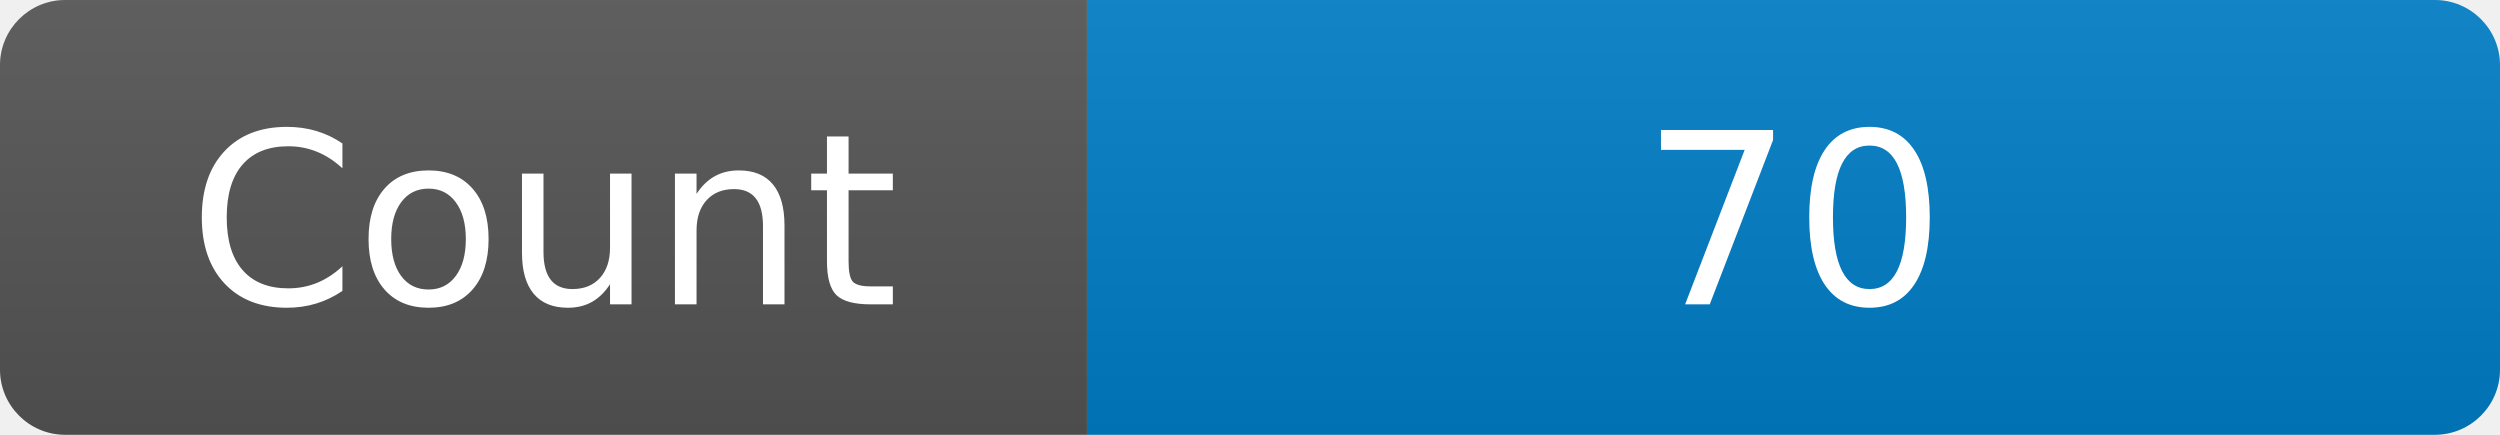
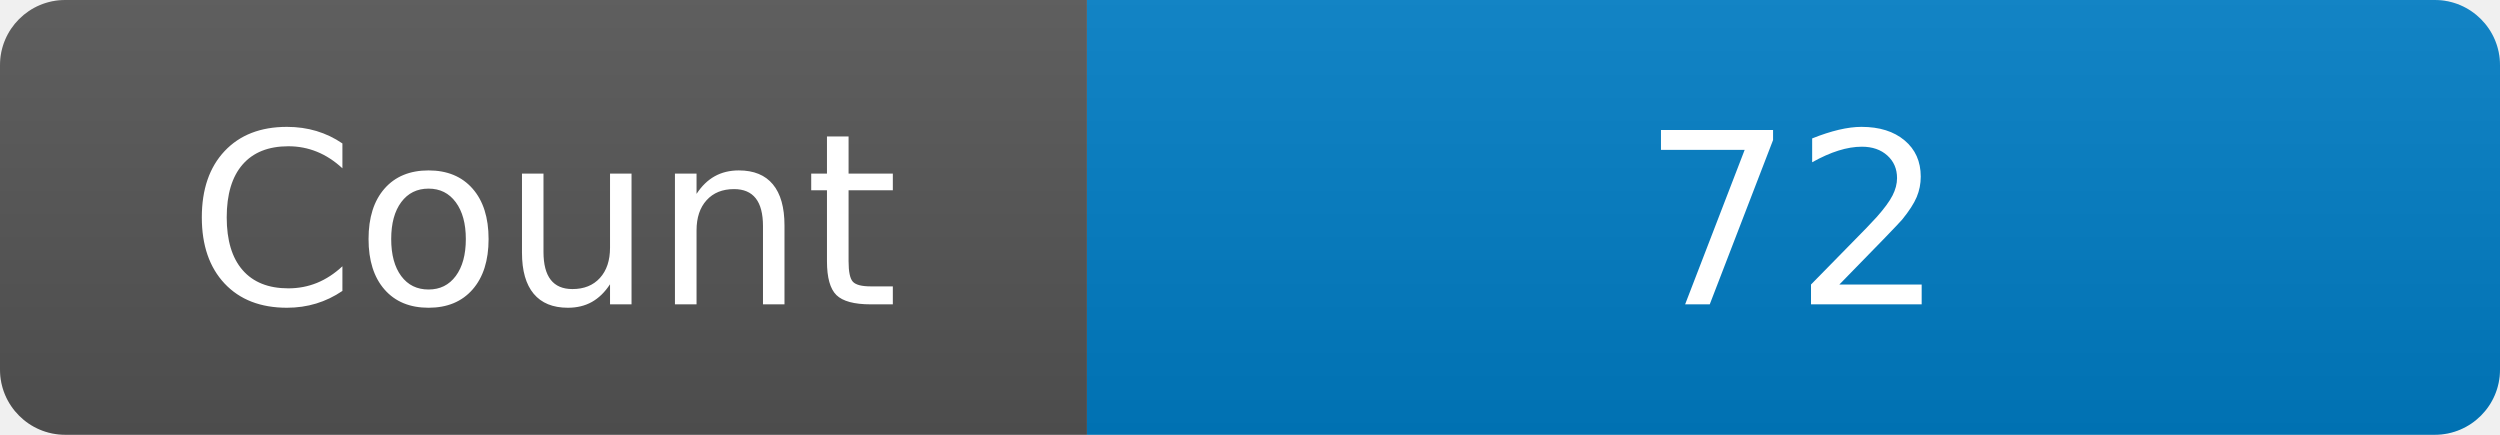
<svg xmlns="http://www.w3.org/2000/svg" width="115" height="20" role="img" aria-label="Maintained?: yes">
  <linearGradient id="s" x2="0" y2="100%">
    <stop offset="0" stop-color="#bbb" stop-opacity=".1" />
    <stop offset="1" stop-opacity=".1" />
  </linearGradient>
  <clipPath id="r">
    <rect width="115" height="20" rx="3" fill="#fff" />
  </clipPath>
  <g clip-path="url(#r)">
    <rect width="50" height="20" fill="#555" />
    <rect x="50" width="160" height="20" fill="#007ec6" />
    <rect width="115" height="20" fill="url(#s)" />
  </g>
  <g fill="#fff" text-anchor="middle" font-family="Verdana,Geneva,DejaVu Sans,sans-serif" font-size="110">
    <text x="250" y="140" transform="scale(.1)" fill="#fff">Count</text>
-     <text x="825" y="140" transform="scale(.1)" fill="#fff">70</text>
+     <text x="825" y="140" transform="scale(.1)" fill="#fff">72</text>
  </g>
</svg>
